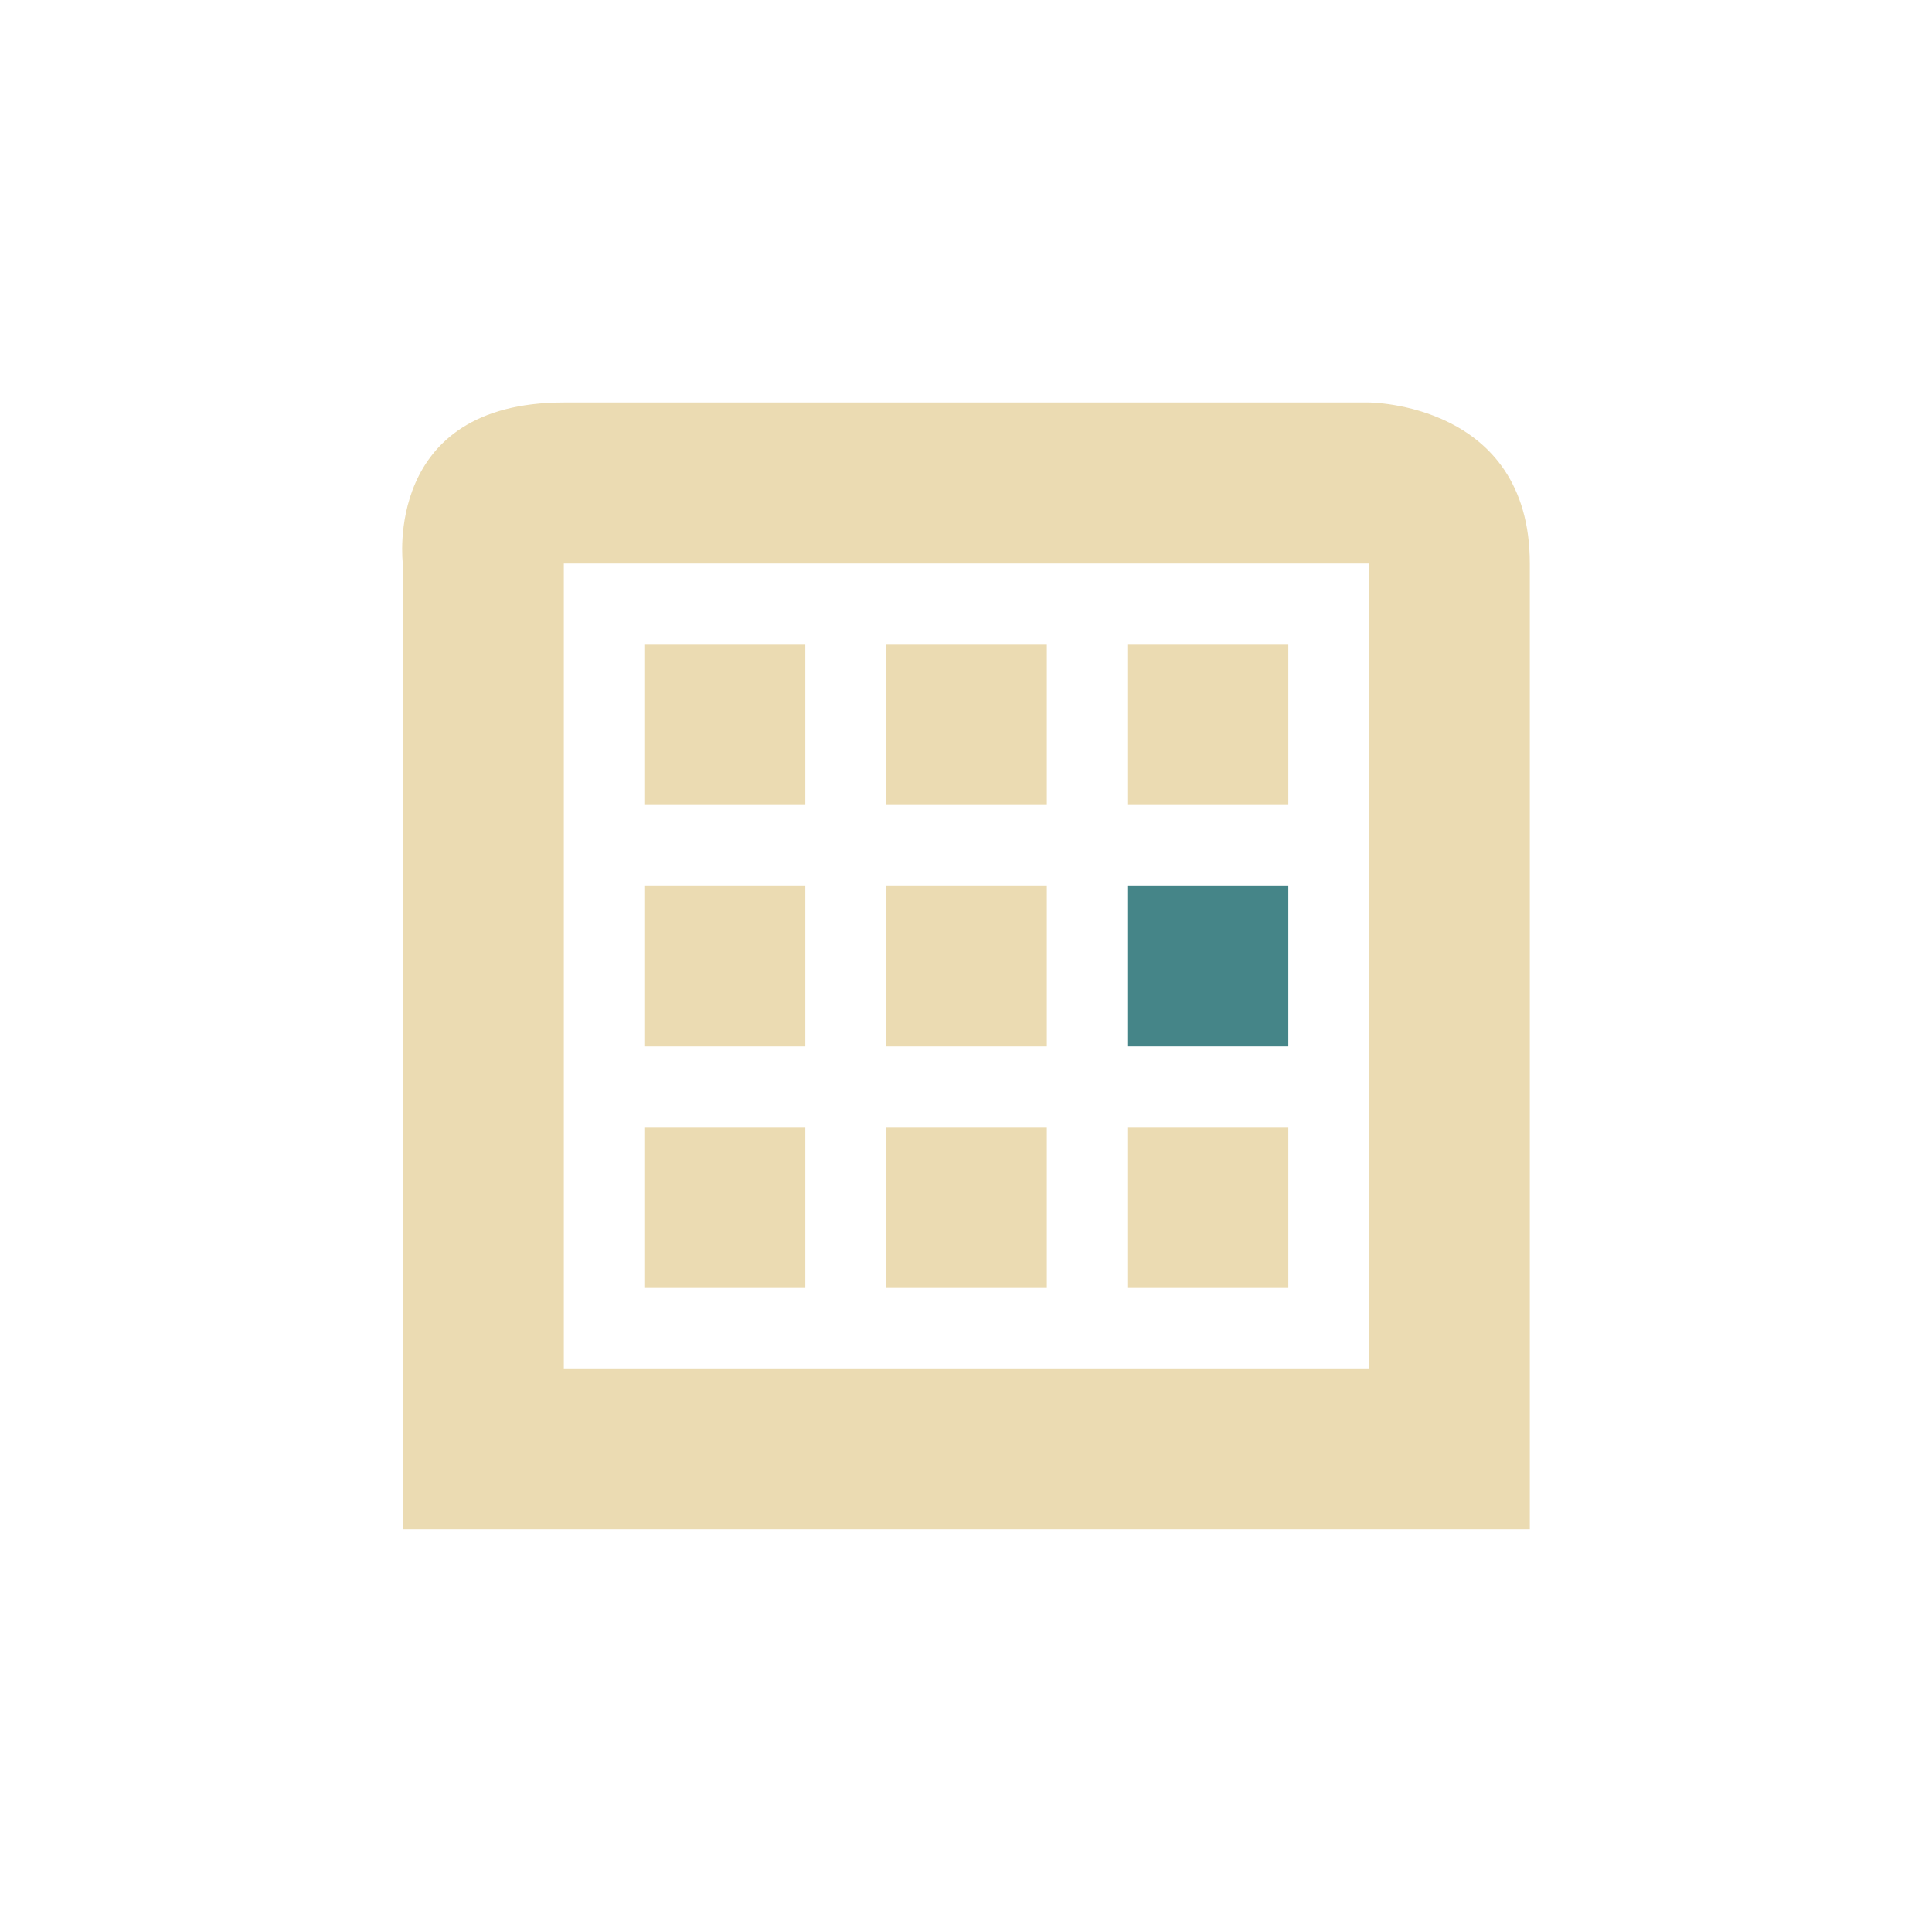
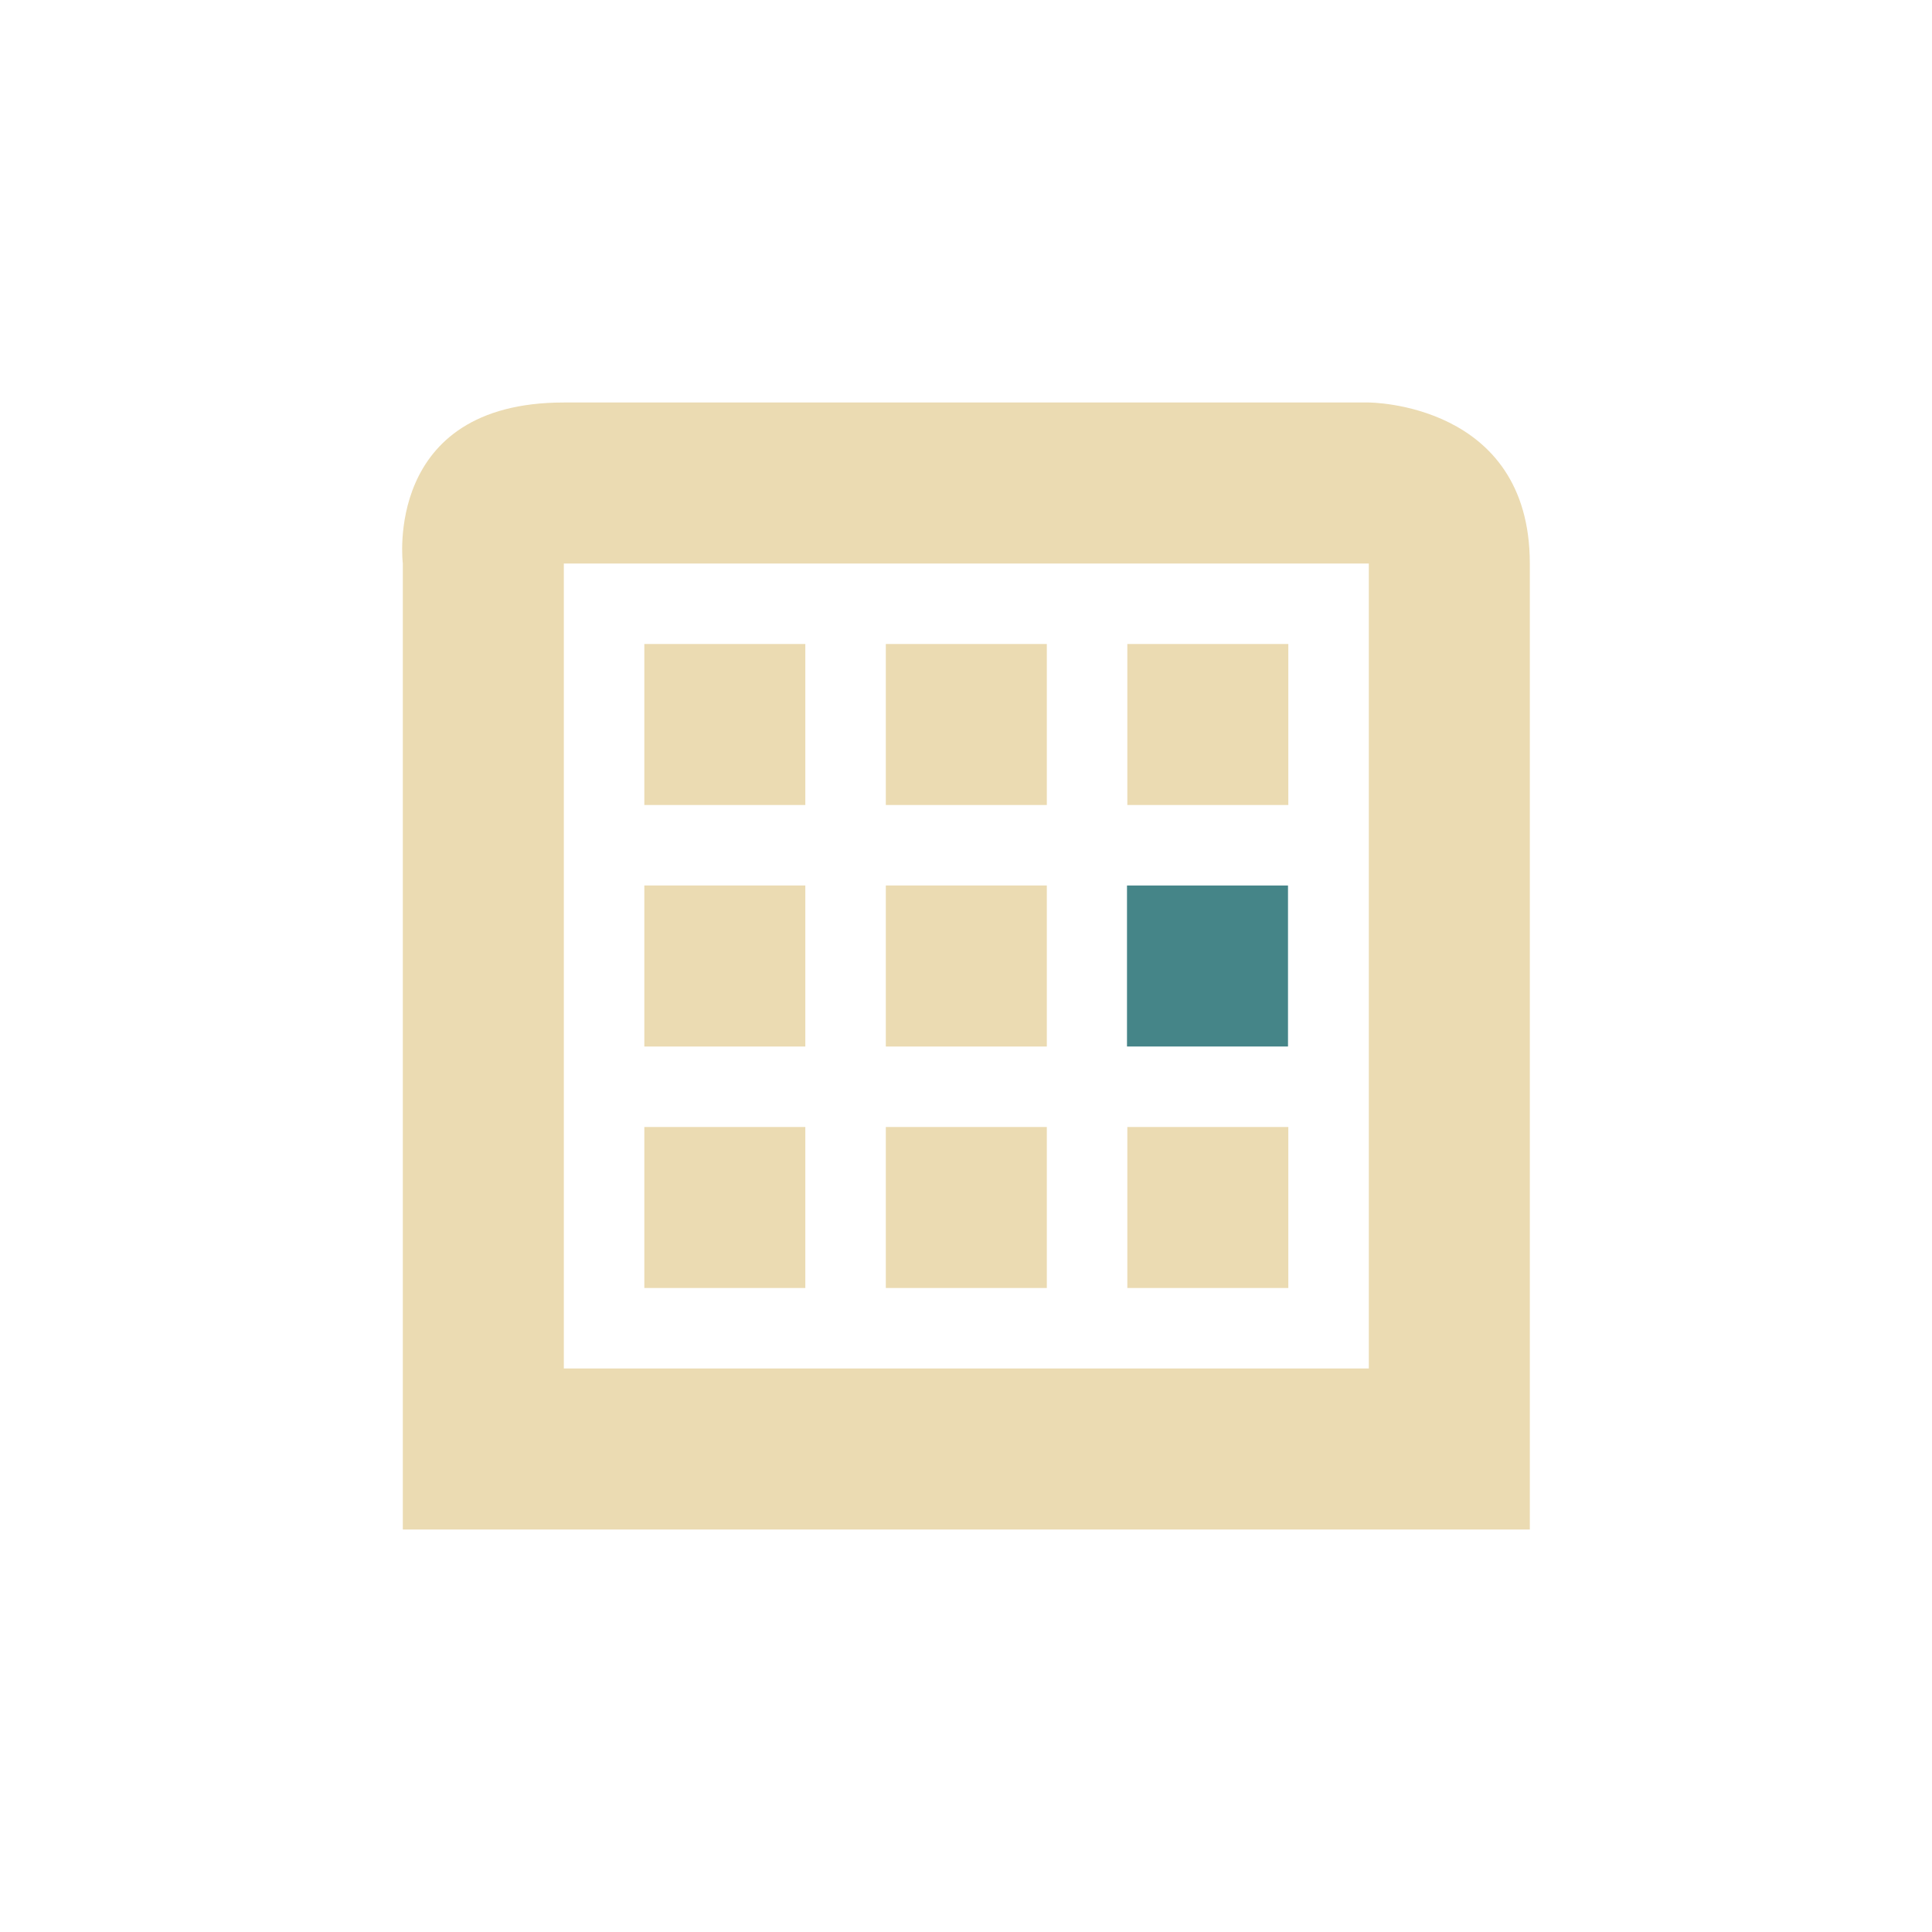
<svg xmlns="http://www.w3.org/2000/svg" width="24" height="24" version="1.1">
  <defs>
    <style id="current-color-scheme" type="text/css">.ColorScheme-Text { color:#ebdbb2; } .ColorScheme-Highlight { color:#458588; }</style>
  </defs>
  <path class="ColorScheme-Text" d="m7.004 5c-2.25 0-2 2-2 2v12h14v-12c0-2-2-2-2-2zm0 2h10v10h-10zm1 1v2h2v-2zm3 0v2h2v-2zm3 0v2h2v-2zm-6 3v2h2v-2zm3 0v2h2v-2zm-3 3v2h2v-2zm3 0v2h2v-2zm3 0v2h2v-2z" fill="currentColor" />
-   <path class="ColorScheme-Highlight" fill="currentColor" d="m14.004 11v2h2v-2z" />
+   <path class="ColorScheme-Highlight" d="m14 11v2h2v-2z" fill="currentColor" />
</svg>
